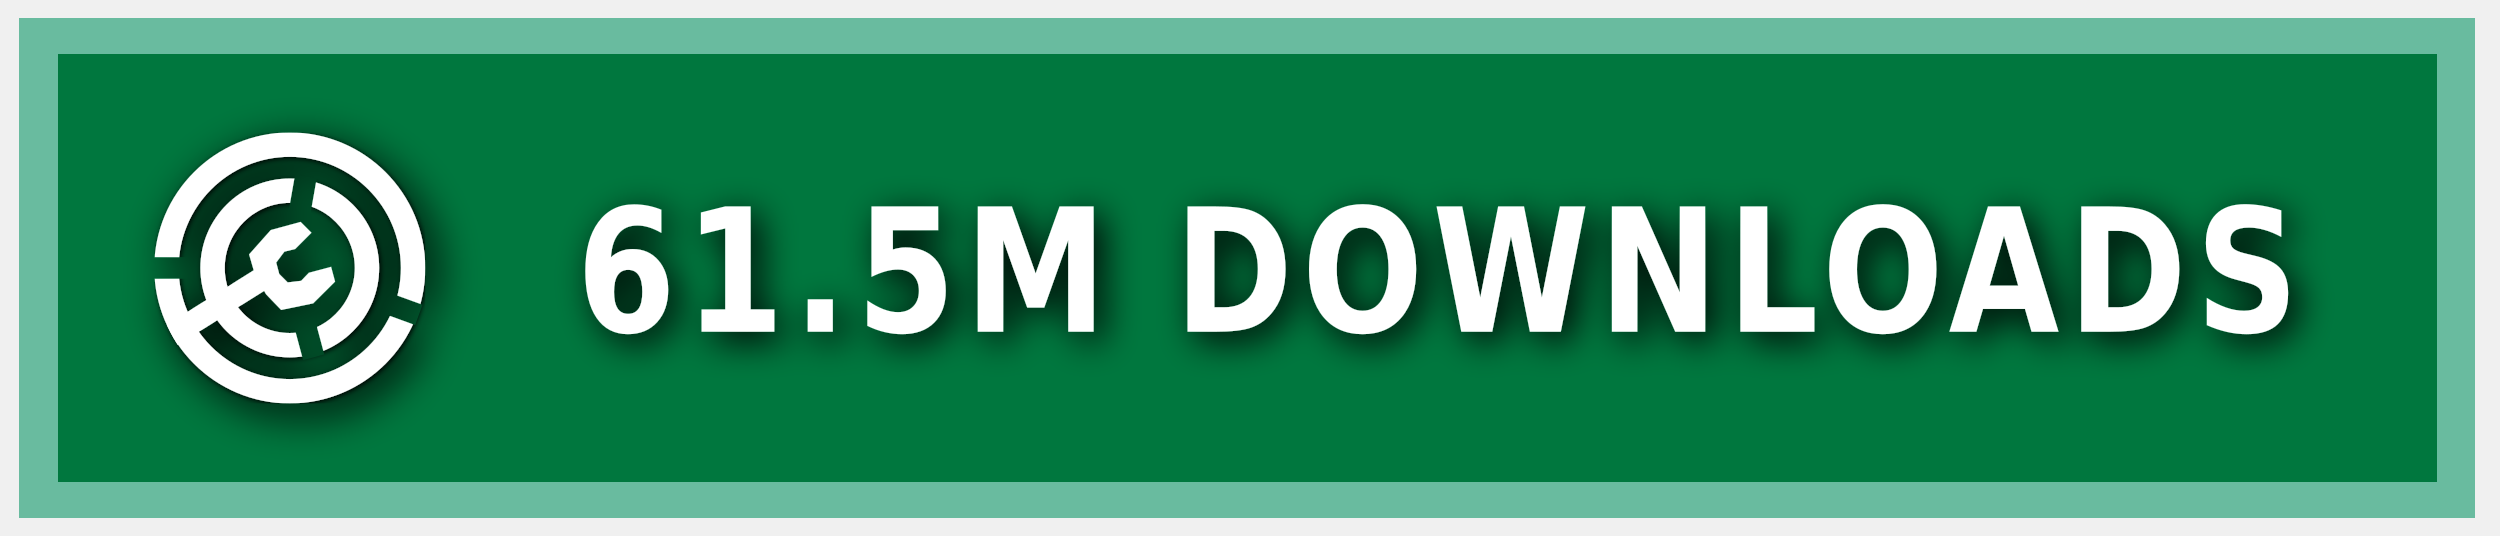
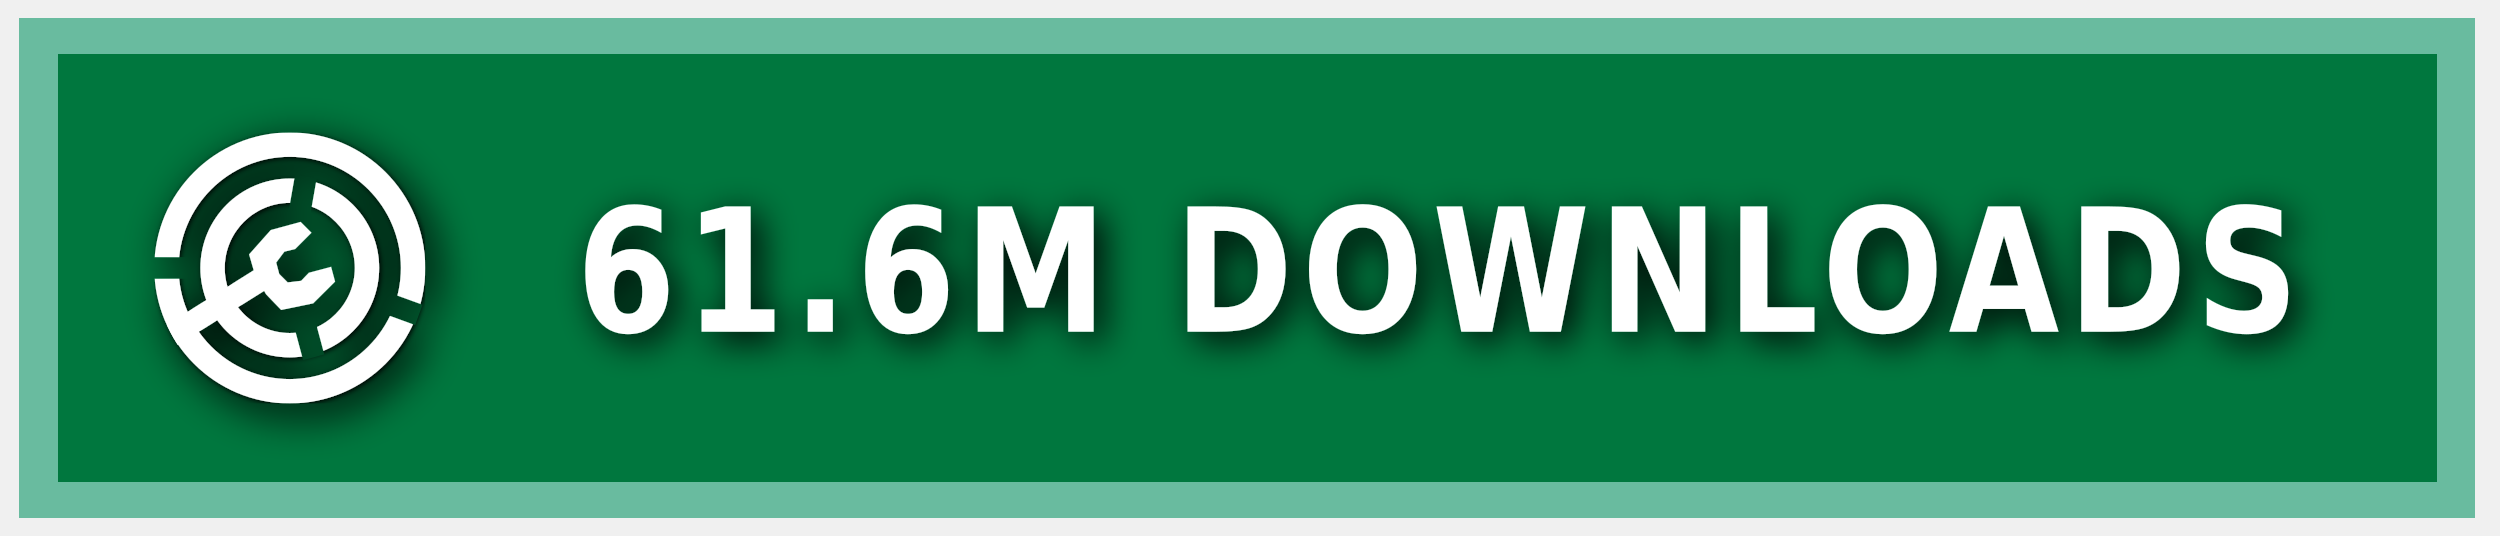
<svg xmlns="http://www.w3.org/2000/svg" xmlns:ns1="https://boxy-svg.com" width="140" height="30" role="img" aria-label="MODRINTH">
  <style> g:not(.noshadow) { filter: drop-shadow(0.5px 0.5px 1.0px black); } </style>
  <defs>
    <ns1:guide x="121.656" y="10.118" angle="90" />
    <ns1:guide x="127.198" y="17.628" angle="90" />
    <ns1:guide x="8.199" y="-3.08" angle="0" />
    <ns1:guide x="20.449" y="-4.101" angle="0" />
    <ns1:guide x="121.656" y="10.118" angle="90" />
    <ns1:guide x="127.198" y="17.628" angle="90" />
    <ns1:guide x="8.199" y="-3.08" angle="0" />
    <ns1:guide x="20.449" y="-4.101" angle="0" />
  </defs>
  <g class="noshadow" shape-rendering="crispEdges" style="" transform="matrix(1.074564, 0, 0, 1, 0, 0)">
    <rect x="1" y="1" width="128" height="28" style="fill: #00954E;" />
    <rect x="1" y="1" width="128" height="28" style="fill: rgba(0, 0, 0, 0.2);" />
    <rect x="2" y="2" width="126" height="26" style="fill: none; stroke-width:2px; stroke: rgba(211, 255, 255, 0.5);" />
  </g>
  <g fill-rule="evenodd" stroke-linejoin="round" stroke-miterlimit="1.5" clip-rule="evenodd" transform="matrix(1.2, 0, 0, 1.2, -1.2, -1.5)">
    <path fill="none" d="M 8.199 7.432 L 20.846 7.432 L 20.846 20.079 L 8.199 20.079 L 8.199 7.432 Z" style="" />
    <g clip-path="url(#a)" transform="matrix(0.126469, 0, 0, 0.126469, 8.198999, 7.431019)" style="">
      <path fill="#ffffff" d="M50 17c18.207 0 32.988 14.787 32.988 33S68.207 83 50 83 17.012 68.213 17.012 50 31.793 17 50 17Zm0 9c13.24 0 23.988 10.755 23.988 24S63.24 74 50 74 26.012 63.245 26.012 50 36.76 26 50 26Z" />
    </g>
    <g clip-path="url(#b)" transform="matrix(0.126469, 0, 0, 0.126469, 8.198999, 7.431019)" style="">
      <path fill="#ffffff" d="M50 0c27.596 0 50 22.404 50 50s-22.404 50-50 50S0 77.596 0 50 22.404 0 50 0Zm0 9c22.629 0 41 18.371 41 41S72.629 91 50 91 9 72.629 9 50 27.371 9 50 9Z" />
    </g>
    <g class="noshadow" clip-path="url(#c)" transform="matrix(0.112383, 0, 0, 0.122032, 8.268063, 7.737635)" style="">
      <path fill="none" stroke="#ffffff" stroke-width="9" d="M 50 50 L 5.171 75.882" />
    </g>
    <path fill="#ffffff" d="M 12.909 14.103 L 12.625 13.123 L 13.637 11.985 L 15.028 11.605 L 15.534 12.111 L 14.775 12.87 L 14.269 12.996 L 13.89 13.502 L 14.032 14.038 L 14.425 14.429 L 15.053 14.354 L 15.415 13.979 L 16.452 13.701 L 16.637 14.392 L 15.613 15.407 L 14.121 15.714 L 13.415 14.979 L 12.909 14.103 Z" style="" />
    <clipPath id="clip-1">
      <path d="M50 0c27.596 0 50 22.404 50 50s-22.404 50-50 50S0 77.596 0 50 22.404 0 50 0Zm0 39.549c5.768 0 10.451 4.683 10.451 10.451 0 5.768-4.683 10.451-10.451 10.451-5.768 0-10.451-4.683-10.451-10.451 0-5.768 4.683-10.451 10.451-10.451Z" />
    </clipPath>
    <g class="noshadow" clip-path="url(#clip-1)" transform="matrix(0.064459, 0.010209, -0.018807, 0.118741, -9.215255, -61.72825)" style="transform-origin: 27.985px 74.177px;">
      <path fill="none" stroke="#ffffff" stroke-width="9" d="M 49.29 67.75 L 6.679 80.603" style="" />
    </g>
  </g>
  <g>
    <clipPath id="a">
      <path fill-rule="evenodd" stroke-linejoin="round" stroke-miterlimit="1.5" clip-rule="evenodd" d="M100 0H0v100h100V0ZM46.002 49.295l.076 1.757 8.83 32.963 7.843-2.102-8.596-32.094 5.804-32.932-7.997-1.41-5.96 33.818Z" />
    </clipPath>
    <clipPath id="b">
      <path d="M0 0v46h50l1.368.241L99 63.578l-2.736 7.517L49.295 54H0v46h100V0H0Z" />
    </clipPath>
    <clipPath id="c">
      <path d="M50 0c27.596 0 50 22.404 50 50s-22.404 50-50 50S0 77.596 0 50 22.404 0 50 0Zm0 39.549c5.768 0 10.451 4.683 10.451 10.451 0 5.768-4.683 10.451-10.451 10.451-5.768 0-10.451-4.683-10.451-10.451 0-5.768 4.683-10.451 10.451-10.451Z" />
    </clipPath>
  </g>
  <g fill="#fff" text-anchor="middle" font-family="Verdana,Geneva,DejaVu Sans,sans-serif" text-rendering="geometricPrecision" font-size="100" transform="matrix(1, 0, 0, 1, 13, 0)">
-     <text style="font-size: 80px; font-weight: 700; white-space: pre;" transform="matrix(0.1, 0, 0, 0.120296, 0, -3.678133)" x="675" y="185" letter-spacing="5">61.5M DOWNLOADS</text>
+     <text style="font-size: 80px; font-weight: 700; white-space: pre;" transform="matrix(0.1, 0, 0, 0.120296, 0, -3.678133)" x="675" y="185" letter-spacing="5">61.6M DOWNLOADS</text>
  </g>
</svg>
